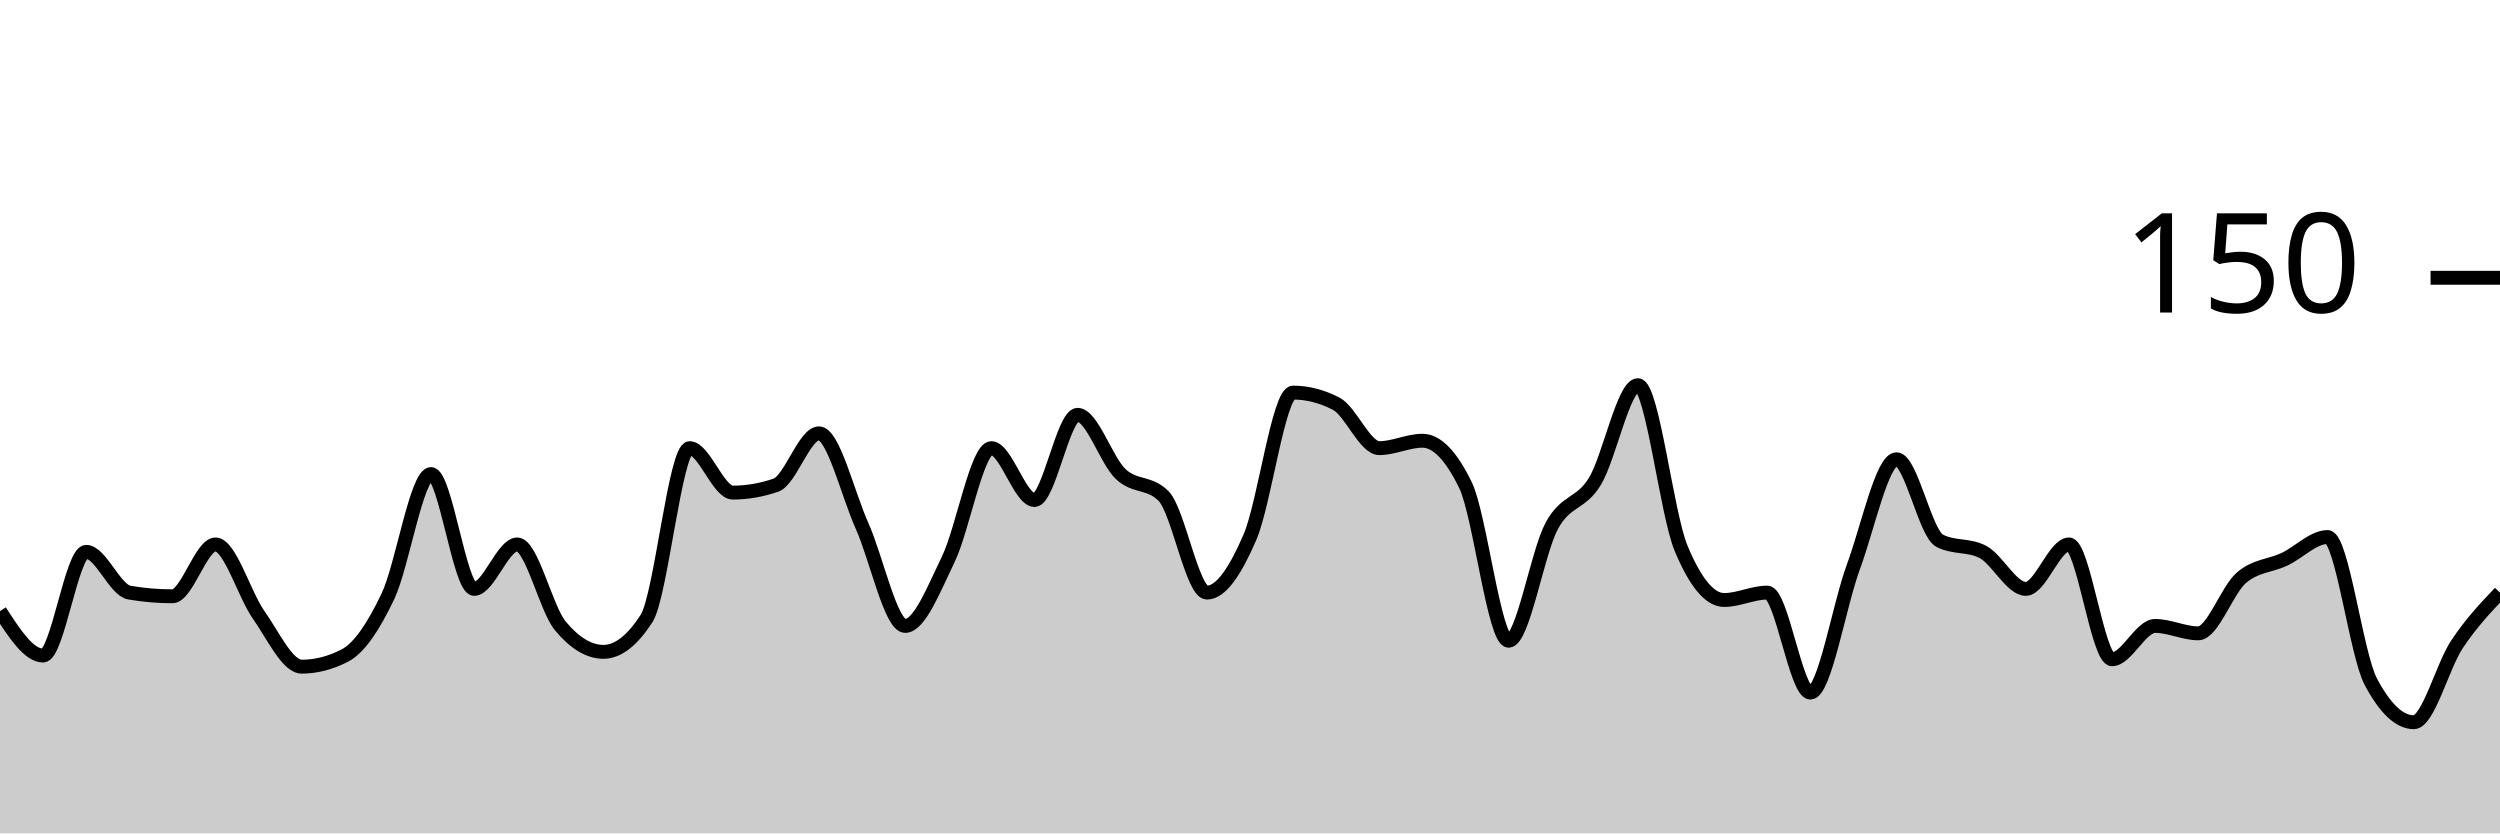
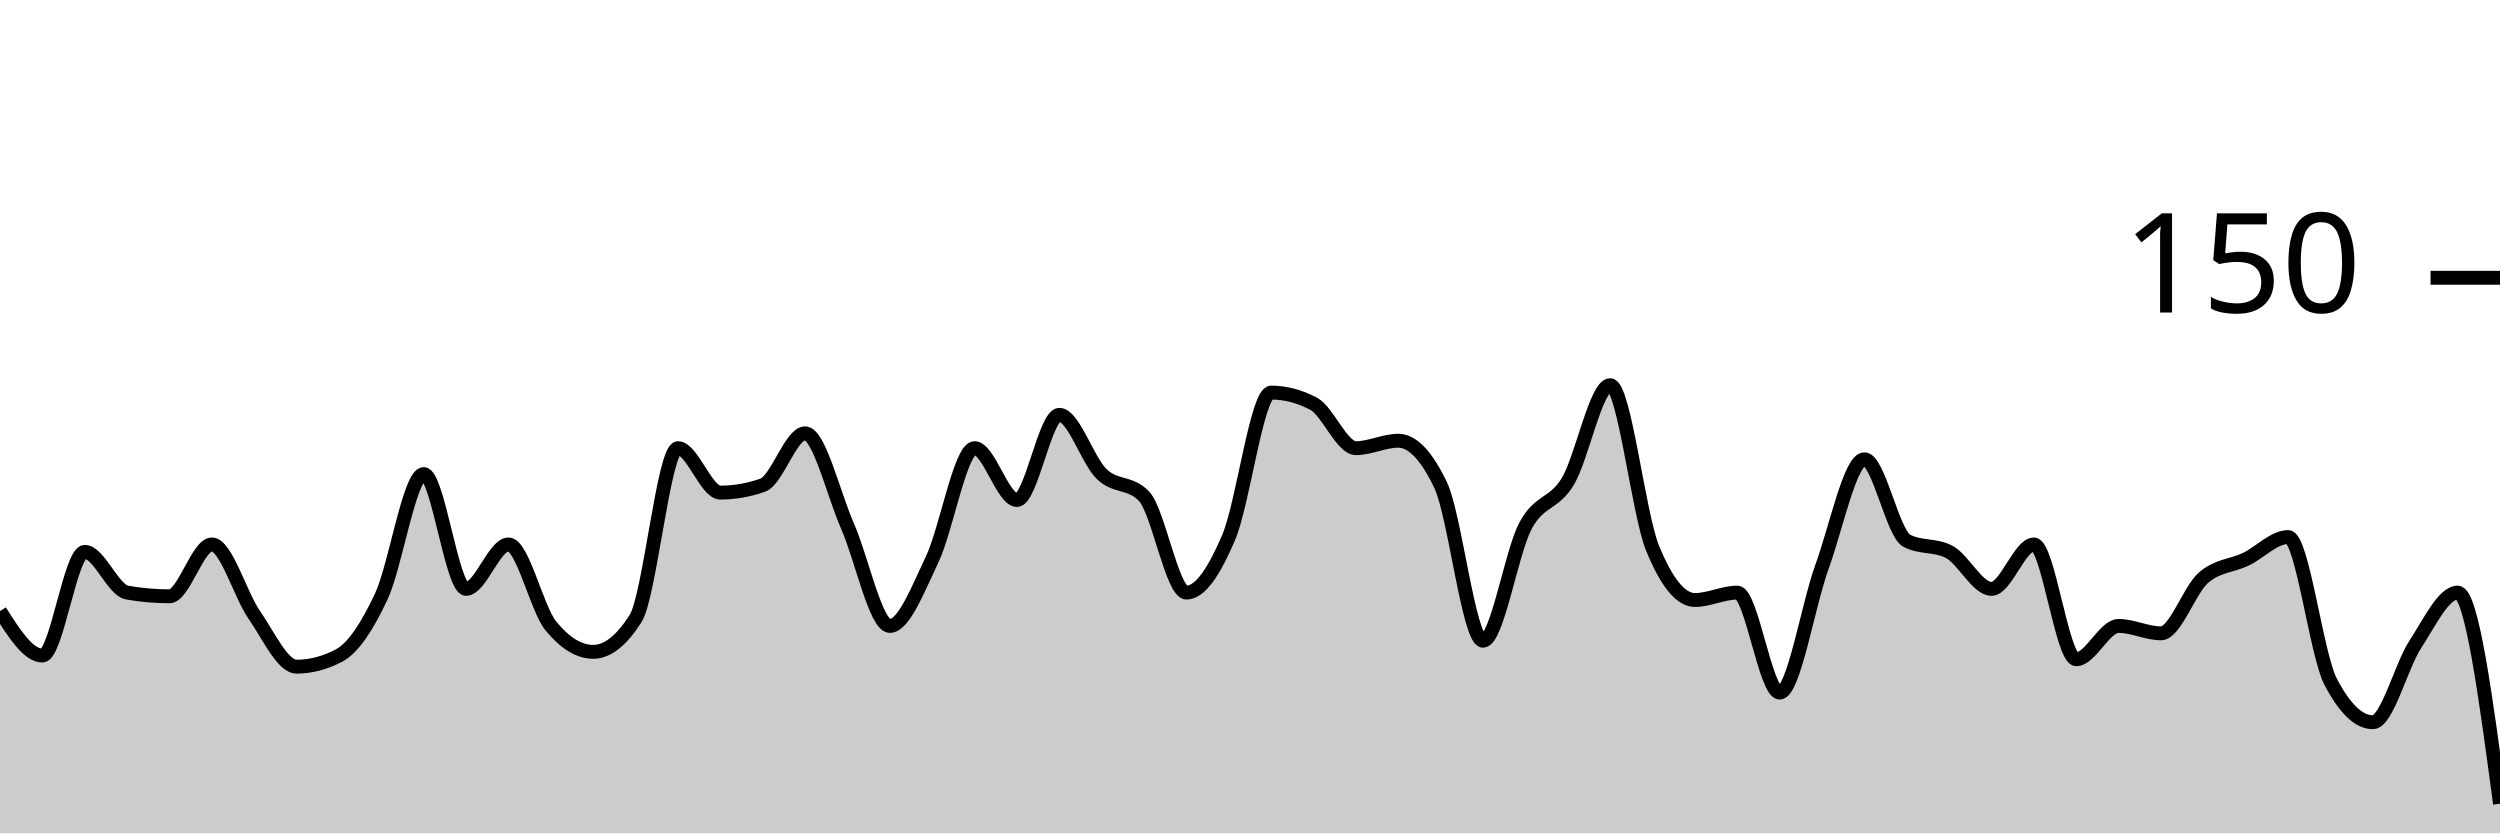
<svg xmlns="http://www.w3.org/2000/svg" viewBox="0 0 180 60">
  <g transform="translate(0,20)">
-     <path class="area" fill="rgba(0, 0, 0, 0.2)" d="M0,24C1.034,25.6,2.069,27.2,3.103,27.2C4.138,27.2,5.172,19.733,6.207,19.733C7.241,19.733,8.276,22.489,9.31,22.667C10.345,22.844,11.379,22.933,12.414,22.933C13.448,22.933,14.483,19.2,15.517,19.2C16.552,19.2,17.586,22.8,18.621,24.267C19.655,25.733,20.69,28,21.724,28C22.759,28,23.793,27.733,24.828,27.2C25.862,26.667,26.897,25.111,27.931,22.933C28.966,20.756,30,14.133,31.034,14.133C32.069,14.133,33.103,22.4,34.138,22.4C35.172,22.4,36.207,19.2,37.241,19.2C38.276,19.2,39.31,23.822,40.345,25.067C41.379,26.311,42.414,26.933,43.448,26.933C44.483,26.933,45.517,26.133,46.552,24.533C47.586,22.933,48.621,12.267,49.655,12.267C50.69,12.267,51.724,15.467,52.759,15.467C53.793,15.467,54.828,15.289,55.862,14.933C56.897,14.578,57.931,11.2,58.966,11.2C60,11.2,61.034,15.556,62.069,17.867C63.103,20.178,64.138,25.067,65.172,25.067C66.207,25.067,67.241,22.4,68.276,20.267C69.31,18.133,70.345,12.267,71.379,12.267C72.414,12.267,73.448,16,74.483,16C75.517,16,76.552,9.867,77.586,9.867C78.621,9.867,79.655,13.156,80.69,14.133C81.724,15.111,82.759,14.667,83.793,15.733C84.828,16.8,85.862,22.667,86.897,22.667C87.931,22.667,88.966,21.067,90,18.667C91.034,16.267,92.069,8.267,93.103,8.267C94.138,8.267,95.172,8.533,96.207,9.067C97.241,9.6,98.276,12.267,99.31,12.267C100.345,12.267,101.379,11.733,102.414,11.733C103.448,11.733,104.483,12.8,105.517,14.933C106.552,17.067,107.586,26.133,108.621,26.133C109.655,26.133,110.69,19.778,111.724,17.867C112.759,15.956,113.793,16.356,114.828,14.667C115.862,12.978,116.897,7.733,117.931,7.733C118.966,7.733,120,16.978,121.034,19.467C122.069,21.956,123.103,23.2,124.138,23.2C125.172,23.2,126.207,22.667,127.241,22.667C128.276,22.667,129.31,29.867,130.345,29.867C131.379,29.867,132.414,23.6,133.448,20.8C134.483,18,135.517,13.067,136.552,13.067C137.586,13.067,138.621,18.4,139.655,18.933C140.69,19.467,141.724,19.2,142.759,19.733C143.793,20.267,144.828,22.4,145.862,22.4C146.897,22.4,147.931,19.2,148.966,19.2C150,19.2,151.034,27.467,152.069,27.467C153.103,27.467,154.138,25.067,155.172,25.067C156.207,25.067,157.241,25.6,158.276,25.6C159.31,25.6,160.345,22.489,161.379,21.6C162.414,20.711,163.448,20.756,164.483,20.267C165.517,19.778,166.552,18.667,167.586,18.667C168.621,18.667,169.655,27.111,170.69,29.067C171.724,31.022,172.759,32,173.793,32C174.828,32,175.862,27.956,176.897,26.4C177.931,24.844,178.966,23.756,180,22.667L180,40C178.966,40,177.931,40,176.897,40C175.862,40,174.828,40,173.793,40C172.759,40,171.724,40,170.69,40C169.655,40,168.621,40,167.586,40C166.552,40,165.517,40,164.483,40C163.448,40,162.414,40,161.379,40C160.345,40,159.31,40,158.276,40C157.241,40,156.207,40,155.172,40C154.138,40,153.103,40,152.069,40C151.034,40,150,40,148.966,40C147.931,40,146.897,40,145.862,40C144.828,40,143.793,40,142.759,40C141.724,40,140.69,40,139.655,40C138.621,40,137.586,40,136.552,40C135.517,40,134.483,40,133.448,40C132.414,40,131.379,40,130.345,40C129.31,40,128.276,40,127.241,40C126.207,40,125.172,40,124.138,40C123.103,40,122.069,40,121.034,40C120,40,118.966,40,117.931,40C116.897,40,115.862,40,114.828,40C113.793,40,112.759,40,111.724,40C110.69,40,109.655,40,108.621,40C107.586,40,106.552,40,105.517,40C104.483,40,103.448,40,102.414,40C101.379,40,100.345,40,99.31,40C98.276,40,97.241,40,96.207,40C95.172,40,94.138,40,93.103,40C92.069,40,91.034,40,90,40C88.966,40,87.931,40,86.897,40C85.862,40,84.828,40,83.793,40C82.759,40,81.724,40,80.69,40C79.655,40,78.621,40,77.586,40C76.552,40,75.517,40,74.483,40C73.448,40,72.414,40,71.379,40C70.345,40,69.31,40,68.276,40C67.241,40,66.207,40,65.172,40C64.138,40,63.103,40,62.069,40C61.034,40,60,40,58.966,40C57.931,40,56.897,40,55.862,40C54.828,40,53.793,40,52.759,40C51.724,40,50.69,40,49.655,40C48.621,40,47.586,40,46.552,40C45.517,40,44.483,40,43.448,40C42.414,40,41.379,40,40.345,40C39.31,40,38.276,40,37.241,40C36.207,40,35.172,40,34.138,40C33.103,40,32.069,40,31.034,40C30,40,28.966,40,27.931,40C26.897,40,25.862,40,24.828,40C23.793,40,22.759,40,21.724,40C20.69,40,19.655,40,18.621,40C17.586,40,16.552,40,15.517,40C14.483,40,13.448,40,12.414,40C11.379,40,10.345,40,9.31,40C8.276,40,7.241,40,6.207,40C5.172,40,4.138,40,3.103,40C2.069,40,1.034,40,0,40Z" />
-     <path class="line" stroke="black" fill="none" d="M0,24C1.034,25.6,2.069,27.2,3.103,27.2C4.138,27.2,5.172,19.733,6.207,19.733C7.241,19.733,8.276,22.489,9.31,22.667C10.345,22.844,11.379,22.933,12.414,22.933C13.448,22.933,14.483,19.2,15.517,19.2C16.552,19.2,17.586,22.8,18.621,24.267C19.655,25.733,20.69,28,21.724,28C22.759,28,23.793,27.733,24.828,27.2C25.862,26.667,26.897,25.111,27.931,22.933C28.966,20.756,30,14.133,31.034,14.133C32.069,14.133,33.103,22.4,34.138,22.4C35.172,22.4,36.207,19.2,37.241,19.2C38.276,19.2,39.31,23.822,40.345,25.067C41.379,26.311,42.414,26.933,43.448,26.933C44.483,26.933,45.517,26.133,46.552,24.533C47.586,22.933,48.621,12.267,49.655,12.267C50.69,12.267,51.724,15.467,52.759,15.467C53.793,15.467,54.828,15.289,55.862,14.933C56.897,14.578,57.931,11.2,58.966,11.2C60,11.2,61.034,15.556,62.069,17.867C63.103,20.178,64.138,25.067,65.172,25.067C66.207,25.067,67.241,22.4,68.276,20.267C69.31,18.133,70.345,12.267,71.379,12.267C72.414,12.267,73.448,16,74.483,16C75.517,16,76.552,9.867,77.586,9.867C78.621,9.867,79.655,13.156,80.69,14.133C81.724,15.111,82.759,14.667,83.793,15.733C84.828,16.8,85.862,22.667,86.897,22.667C87.931,22.667,88.966,21.067,90,18.667C91.034,16.267,92.069,8.267,93.103,8.267C94.138,8.267,95.172,8.533,96.207,9.067C97.241,9.6,98.276,12.267,99.31,12.267C100.345,12.267,101.379,11.733,102.414,11.733C103.448,11.733,104.483,12.8,105.517,14.933C106.552,17.067,107.586,26.133,108.621,26.133C109.655,26.133,110.69,19.778,111.724,17.867C112.759,15.956,113.793,16.356,114.828,14.667C115.862,12.978,116.897,7.733,117.931,7.733C118.966,7.733,120,16.978,121.034,19.467C122.069,21.956,123.103,23.2,124.138,23.2C125.172,23.2,126.207,22.667,127.241,22.667C128.276,22.667,129.31,29.867,130.345,29.867C131.379,29.867,132.414,23.6,133.448,20.8C134.483,18,135.517,13.067,136.552,13.067C137.586,13.067,138.621,18.4,139.655,18.933C140.69,19.467,141.724,19.2,142.759,19.733C143.793,20.267,144.828,22.4,145.862,22.4C146.897,22.4,147.931,19.2,148.966,19.2C150,19.2,151.034,27.467,152.069,27.467C153.103,27.467,154.138,25.067,155.172,25.067C156.207,25.067,157.241,25.6,158.276,25.6C159.31,25.6,160.345,22.489,161.379,21.6C162.414,20.711,163.448,20.756,164.483,20.267C165.517,19.778,166.552,18.667,167.586,18.667C168.621,18.667,169.655,27.111,170.69,29.067C171.724,31.022,172.759,32,173.793,32C174.828,32,175.862,27.956,176.897,26.4C177.931,24.844,178.966,23.756,180,22.667" />
+     <path class="area" fill="rgba(0, 0, 0, 0.2)" d="M0,24C1.017,25.6,2.034,27.2,3.051,27.2C4.068,27.2,5.085,19.733,6.102,19.733C7.119,19.733,8.136,22.489,9.153,22.667C10.169,22.844,11.186,22.933,12.203,22.933C13.22,22.933,14.237,19.2,15.254,19.2C16.271,19.2,17.288,22.8,18.305,24.267C19.322,25.733,20.339,28,21.356,28C22.373,28,23.39,27.733,24.407,27.2C25.424,26.667,26.441,25.111,27.458,22.933C28.475,20.756,29.492,14.133,30.508,14.133C31.525,14.133,32.542,22.4,33.559,22.4C34.576,22.4,35.593,19.2,36.61,19.2C37.627,19.2,38.644,23.822,39.661,25.067C40.678,26.311,41.695,26.933,42.712,26.933C43.729,26.933,44.746,26.133,45.763,24.533C46.78,22.933,47.797,12.267,48.814,12.267C49.831,12.267,50.847,15.467,51.864,15.467C52.881,15.467,53.898,15.289,54.915,14.933C55.932,14.578,56.949,11.2,57.966,11.2C58.983,11.2,60,15.556,61.017,17.867C62.034,20.178,63.051,25.067,64.068,25.067C65.085,25.067,66.102,22.4,67.119,20.267C68.136,18.133,69.153,12.267,70.169,12.267C71.186,12.267,72.203,16,73.22,16C74.237,16,75.254,9.867,76.271,9.867C77.288,9.867,78.305,13.156,79.322,14.133C80.339,15.111,81.356,14.667,82.373,15.733C83.39,16.8,84.407,22.667,85.424,22.667C86.441,22.667,87.458,21.067,88.475,18.667C89.492,16.267,90.508,8.267,91.525,8.267C92.542,8.267,93.559,8.533,94.576,9.067C95.593,9.6,96.61,12.267,97.627,12.267C98.644,12.267,99.661,11.733,100.678,11.733C101.695,11.733,102.712,12.8,103.729,14.933C104.746,17.067,105.763,26.133,106.78,26.133C107.797,26.133,108.814,19.778,109.831,17.867C110.847,15.956,111.864,16.356,112.881,14.667C113.898,12.978,114.915,7.733,115.932,7.733C116.949,7.733,117.966,16.978,118.983,19.467C120,21.956,121.017,23.2,122.034,23.2C123.051,23.2,124.068,22.667,125.085,22.667C126.102,22.667,127.119,29.867,128.136,29.867C129.153,29.867,130.169,23.6,131.186,20.8C132.203,18,133.22,13.067,134.237,13.067C135.254,13.067,136.271,18.4,137.288,18.933C138.305,19.467,139.322,19.2,140.339,19.733C141.356,20.267,142.373,22.4,143.39,22.4C144.407,22.4,145.424,19.2,146.441,19.2C147.458,19.2,148.475,27.467,149.492,27.467C150.508,27.467,151.525,25.067,152.542,25.067C153.559,25.067,154.576,25.6,155.593,25.6C156.61,25.6,157.627,22.489,158.644,21.6C159.661,20.711,160.678,20.756,161.695,20.267C162.712,19.778,163.729,18.667,164.746,18.667C165.763,18.667,166.78,27.111,167.797,29.067C168.814,31.022,169.831,32,170.847,32C171.864,32,172.881,27.956,173.898,26.4C174.915,24.844,175.932,22.667,176.949,22.667C177.966,22.667,178.983,30.267,180,37.867L180,40C178.983,40,177.966,40,176.949,40C175.932,40,174.915,40,173.898,40C172.881,40,171.864,40,170.847,40C169.831,40,168.814,40,167.797,40C166.78,40,165.763,40,164.746,40C163.729,40,162.712,40,161.695,40C160.678,40,159.661,40,158.644,40C157.627,40,156.61,40,155.593,40C154.576,40,153.559,40,152.542,40C151.525,40,150.508,40,149.492,40C148.475,40,147.458,40,146.441,40C145.424,40,144.407,40,143.39,40C142.373,40,141.356,40,140.339,40C139.322,40,138.305,40,137.288,40C136.271,40,135.254,40,134.237,40C133.22,40,132.203,40,131.186,40C130.169,40,129.153,40,128.136,40C127.119,40,126.102,40,125.085,40C124.068,40,123.051,40,122.034,40C121.017,40,120,40,118.983,40C117.966,40,116.949,40,115.932,40C114.915,40,113.898,40,112.881,40C111.864,40,110.847,40,109.831,40C108.814,40,107.797,40,106.78,40C105.763,40,104.746,40,103.729,40C102.712,40,101.695,40,100.678,40C99.661,40,98.644,40,97.627,40C96.61,40,95.593,40,94.576,40C93.559,40,92.542,40,91.525,40C90.508,40,89.492,40,88.475,40C87.458,40,86.441,40,85.424,40C84.407,40,83.39,40,82.373,40C81.356,40,80.339,40,79.322,40C78.305,40,77.288,40,76.271,40C75.254,40,74.237,40,73.22,40C72.203,40,71.186,40,70.169,40C69.153,40,68.136,40,67.119,40C66.102,40,65.085,40,64.068,40C63.051,40,62.034,40,61.017,40C60,40,58.983,40,57.966,40C56.949,40,55.932,40,54.915,40C53.898,40,52.881,40,51.864,40C50.847,40,49.831,40,48.814,40C47.797,40,46.78,40,45.763,40C44.746,40,43.729,40,42.712,40C41.695,40,40.678,40,39.661,40C38.644,40,37.627,40,36.61,40C35.593,40,34.576,40,33.559,40C32.542,40,31.525,40,30.508,40C29.492,40,28.475,40,27.458,40C26.441,40,25.424,40,24.407,40C23.39,40,22.373,40,21.356,40C20.339,40,19.322,40,18.305,40C17.288,40,16.271,40,15.254,40C14.237,40,13.22,40,12.203,40C11.186,40,10.169,40,9.153,40C8.136,40,7.119,40,6.102,40C5.085,40,4.068,40,3.051,40C2.034,40,1.017,40,0,40Z" />
+     <path class="line" stroke="black" fill="none" d="M0,24C1.017,25.6,2.034,27.2,3.051,27.2C4.068,27.2,5.085,19.733,6.102,19.733C7.119,19.733,8.136,22.489,9.153,22.667C10.169,22.844,11.186,22.933,12.203,22.933C13.22,22.933,14.237,19.2,15.254,19.2C16.271,19.2,17.288,22.8,18.305,24.267C19.322,25.733,20.339,28,21.356,28C22.373,28,23.39,27.733,24.407,27.2C25.424,26.667,26.441,25.111,27.458,22.933C28.475,20.756,29.492,14.133,30.508,14.133C31.525,14.133,32.542,22.4,33.559,22.4C34.576,22.4,35.593,19.2,36.61,19.2C37.627,19.2,38.644,23.822,39.661,25.067C40.678,26.311,41.695,26.933,42.712,26.933C43.729,26.933,44.746,26.133,45.763,24.533C46.78,22.933,47.797,12.267,48.814,12.267C49.831,12.267,50.847,15.467,51.864,15.467C52.881,15.467,53.898,15.289,54.915,14.933C55.932,14.578,56.949,11.2,57.966,11.2C58.983,11.2,60,15.556,61.017,17.867C62.034,20.178,63.051,25.067,64.068,25.067C65.085,25.067,66.102,22.4,67.119,20.267C68.136,18.133,69.153,12.267,70.169,12.267C71.186,12.267,72.203,16,73.22,16C74.237,16,75.254,9.867,76.271,9.867C77.288,9.867,78.305,13.156,79.322,14.133C80.339,15.111,81.356,14.667,82.373,15.733C83.39,16.8,84.407,22.667,85.424,22.667C86.441,22.667,87.458,21.067,88.475,18.667C89.492,16.267,90.508,8.267,91.525,8.267C92.542,8.267,93.559,8.533,94.576,9.067C95.593,9.6,96.61,12.267,97.627,12.267C98.644,12.267,99.661,11.733,100.678,11.733C101.695,11.733,102.712,12.8,103.729,14.933C104.746,17.067,105.763,26.133,106.78,26.133C107.797,26.133,108.814,19.778,109.831,17.867C110.847,15.956,111.864,16.356,112.881,14.667C113.898,12.978,114.915,7.733,115.932,7.733C116.949,7.733,117.966,16.978,118.983,19.467C120,21.956,121.017,23.2,122.034,23.2C123.051,23.2,124.068,22.667,125.085,22.667C126.102,22.667,127.119,29.867,128.136,29.867C129.153,29.867,130.169,23.6,131.186,20.8C132.203,18,133.22,13.067,134.237,13.067C135.254,13.067,136.271,18.4,137.288,18.933C138.305,19.467,139.322,19.2,140.339,19.733C141.356,20.267,142.373,22.4,143.39,22.4C144.407,22.4,145.424,19.2,146.441,19.2C147.458,19.2,148.475,27.467,149.492,27.467C150.508,27.467,151.525,25.067,152.542,25.067C153.559,25.067,154.576,25.6,155.593,25.6C156.61,25.6,157.627,22.489,158.644,21.6C159.661,20.711,160.678,20.756,161.695,20.267C162.712,19.778,163.729,18.667,164.746,18.667C165.763,18.667,166.78,27.111,167.797,29.067C168.814,31.022,169.831,32,170.847,32C171.864,32,172.881,27.956,173.898,26.4C174.915,24.844,175.932,22.667,176.949,22.667C177.966,22.667,178.983,30.267,180,37.867" />
    <path class="axis-ceiling" stroke-width="1" stroke="black" fill="none" d="M175,0L180,0" />
    <text class="axis-ceiling-label" font-family="sans-serif" text-anchor="end" font-size="10px" x="170" y="2.5">150</text>
  </g>
</svg>
